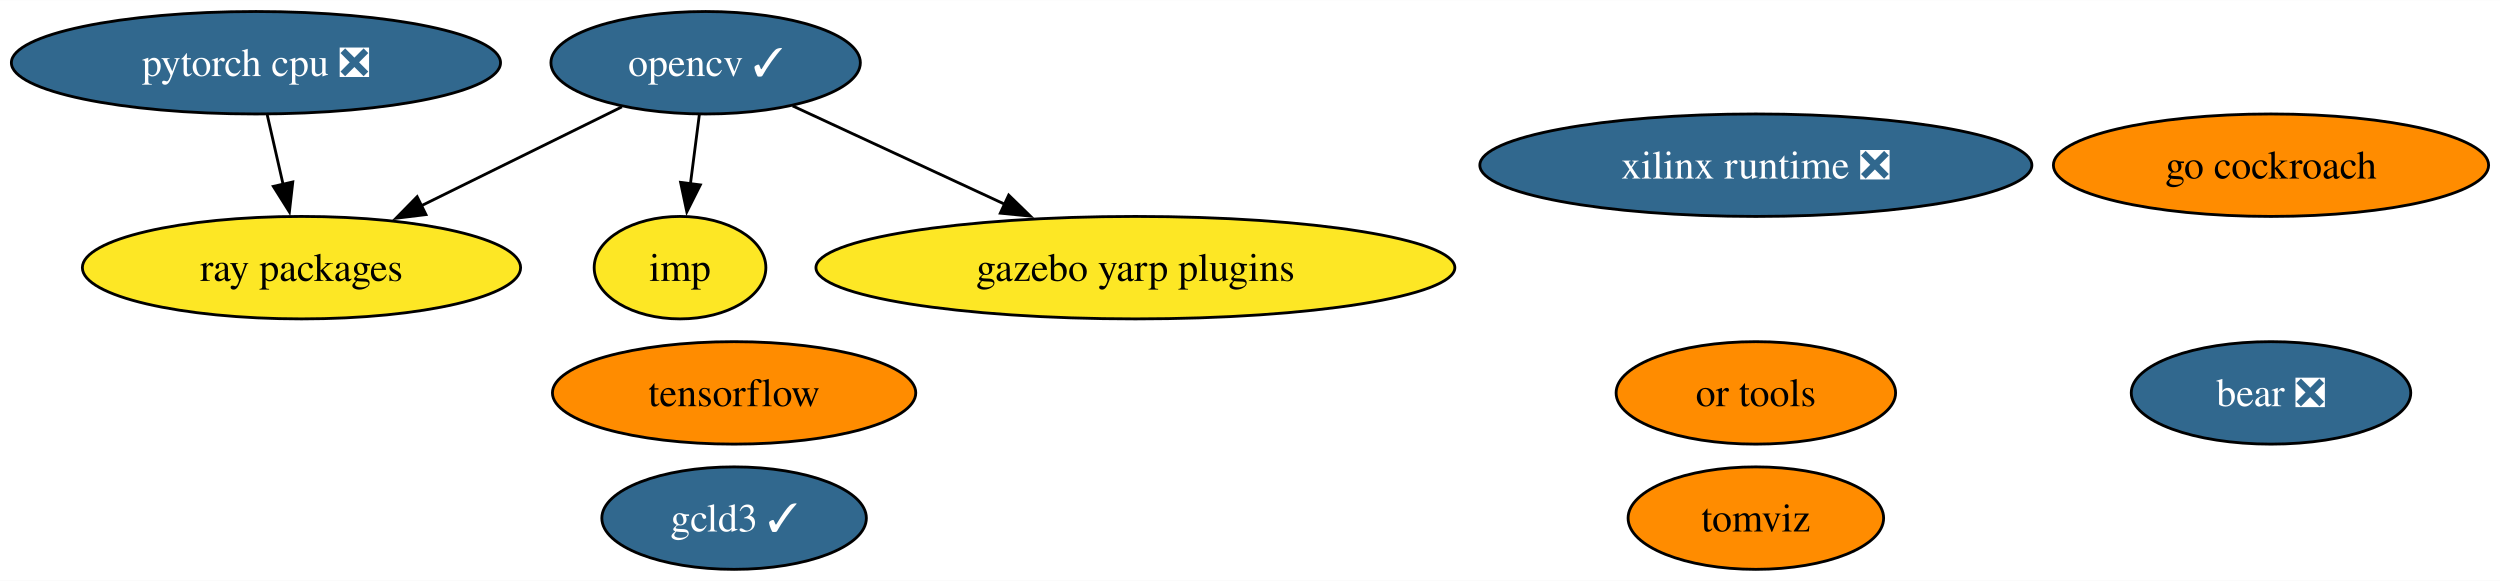
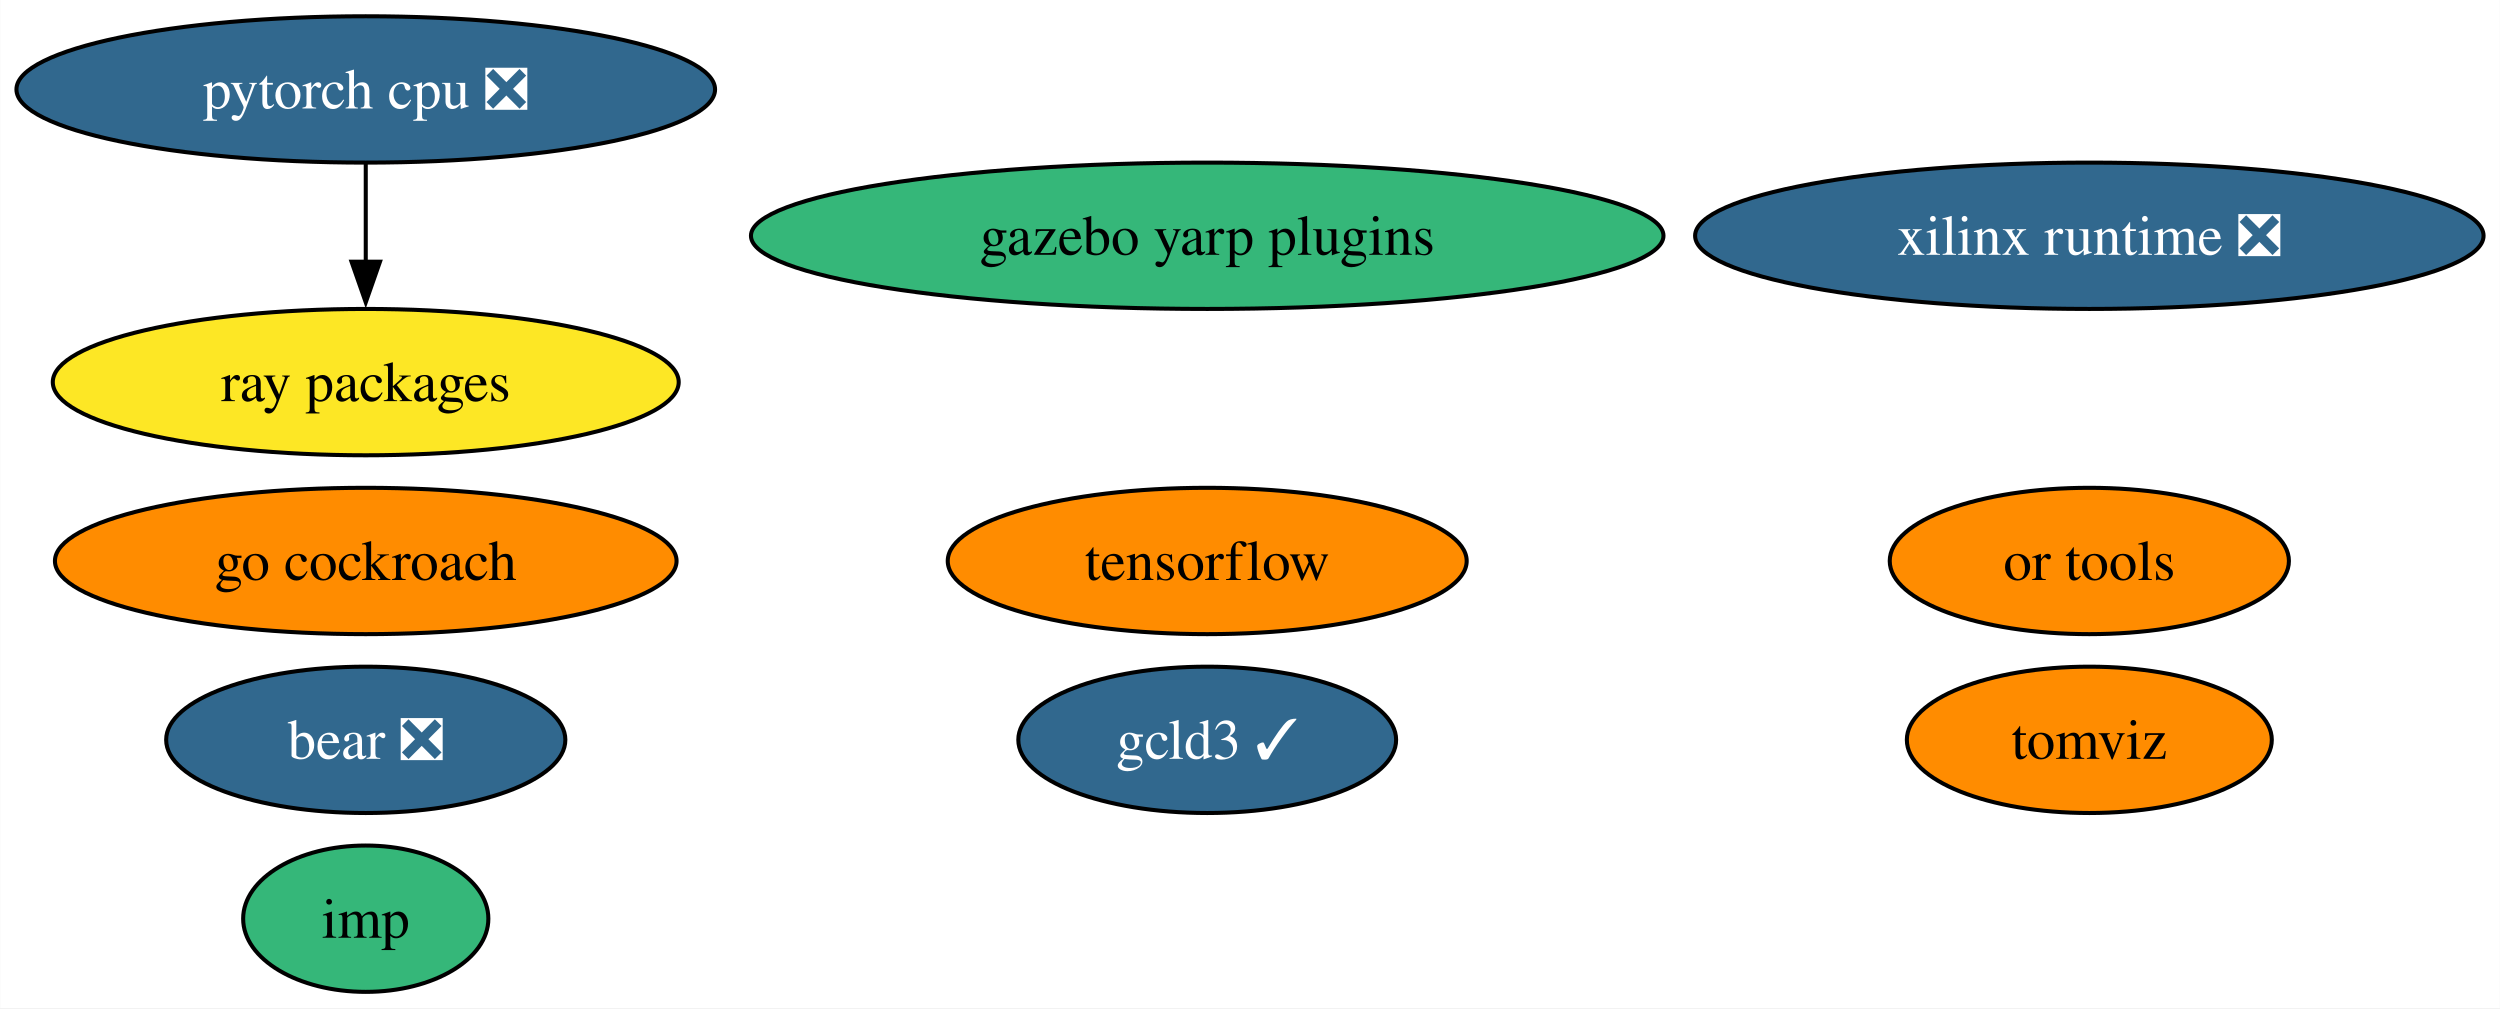
- <svg xmlns="http://www.w3.org/2000/svg" xmlns:xlink="http://www.w3.org/1999/xlink" width="878pt" height="204pt" viewBox="0.00 0.00 878.39 204.00">
-   <g id="graph0" class="graph" transform="scale(1 1) rotate(0) translate(4 200)">
-     <polygon fill="white" stroke="none" points="-4,4 -4,-200 874.39,-200 874.39,4 -4,4" />
+ <svg xmlns="http://www.w3.org/2000/svg" xmlns:xlink="http://www.w3.org/1999/xlink" width="615pt" height="248pt" viewBox="0.00 0.00 614.91 248.00">
+   <g id="graph0" class="graph" transform="scale(1 1) rotate(0) translate(4 244)">
+     <polygon fill="white" stroke="none" points="-4,4 -4,-244 610.91,-244 610.91,4 -4,4" />
    <g id="node1" class="node">
      <g id="a_node1">
-         <a xlink:href="https://github.com/conda-forge/opencv-feedstock/pull/407" xlink:title="opencv ✓">
-           <ellipse fill="#31688e" stroke="black" cx="243.93" cy="-178" rx="54.36" ry="18" />
-           <text text-anchor="middle" x="243.93" y="-173.32" font-family="Times,serif" font-size="14.00" fill="white">opencv ✓</text>
+         <a xlink:href="https://github.com/conda-forge/tensorflow-feedstock" xlink:title="tensorflow">
+           <ellipse fill="#ff8c00" stroke="black" cx="292.93" cy="-106" rx="63.83" ry="18" />
+           <text text-anchor="middle" x="292.93" y="-101.33" font-family="Times,serif" font-size="14.00">tensorflow</text>
+         </a>
+       </g>
+     </g>
+     <g id="node2" class="node">
+       <g id="a_node2">
+         <a xlink:href="https://github.com/conda-forge/pytorch-cpu-feedstock/pull/223" xlink:title="pytorch cpu ❎">
+           <ellipse fill="#31688e" stroke="black" cx="85.93" cy="-222" rx="85.93" ry="18" />
+           <text text-anchor="middle" x="85.93" y="-217.32" font-family="Times,serif" font-size="14.00" fill="white">pytorch cpu ❎</text>
+         </a>
+       </g>
+     </g>
+     <g id="node4" class="node">
+       <g id="a_node4">
+         <a xlink:href="https://github.com/conda-forge/ray-packages-feedstock" xlink:title="ray packages">
+           <ellipse fill="#fde725" stroke="black" cx="85.93" cy="-150" rx="76.99" ry="18" />
+           <text text-anchor="middle" x="85.93" y="-145.32" font-family="Times,serif" font-size="14.00">ray packages</text>
+         </a>
+       </g>
+     </g>
+     <g id="edge1" class="edge">
+       <path fill="none" stroke="black" d="M85.93,-203.7C85.93,-196.41 85.93,-187.73 85.93,-179.54" />
+       <polygon fill="black" stroke="black" points="89.43,-179.62 85.93,-169.62 82.43,-179.62 89.43,-179.62" />
+     </g>
+     <g id="node3" class="node">
+       <g id="a_node3">
+         <a xlink:href="https://github.com/conda-forge/go-cockroach-feedstock" xlink:title="go cockroach">
+           <ellipse fill="#ff8c00" stroke="black" cx="85.93" cy="-106" rx="76.46" ry="18" />
+           <text text-anchor="middle" x="85.93" y="-101.33" font-family="Times,serif" font-size="14.00">go cockroach</text>
        </a>
      </g>
    </g>
    <g id="node5" class="node">
      <g id="a_node5">
-         <a xlink:href="https://github.com/conda-forge/ray-packages-feedstock" xlink:title="ray packages">
-           <ellipse fill="#fde725" stroke="black" cx="101.93" cy="-106" rx="76.99" ry="18" />
-           <text text-anchor="middle" x="101.93" y="-101.33" font-family="Times,serif" font-size="14.00">ray packages</text>
-         </a>
-       </g>
-     </g>
-     <g id="edge3" class="edge">
-       <path fill="none" stroke="black" d="M214.51,-162.5C194.08,-152.43 166.56,-138.86 143.84,-127.66" />
-       <polygon fill="black" stroke="black" points="145.66,-124.65 135.14,-123.37 142.56,-130.93 145.66,-124.65" />
-     </g>
-     <g id="node7" class="node">
-       <g id="a_node7">
-         <a xlink:href="https://github.com/conda-forge/imp-feedstock" xlink:title="imp">
-           <ellipse fill="#fde725" stroke="black" cx="234.93" cy="-106" rx="30.16" ry="18" />
-           <text text-anchor="middle" x="234.93" y="-101.33" font-family="Times,serif" font-size="14.00">imp</text>
-         </a>
-       </g>
-     </g>
-     <g id="edge2" class="edge">
-       <path fill="none" stroke="black" d="M241.71,-159.7C240.76,-152.32 239.63,-143.52 238.56,-135.25" />
-       <polygon fill="black" stroke="black" points="242.07,-135.08 237.32,-125.61 235.13,-135.97 242.07,-135.08" />
-     </g>
-     <g id="node11" class="node">
-       <g id="a_node11">
-         <a xlink:href="https://github.com/conda-forge/gazebo-yarp-plugins-feedstock" xlink:title="gazebo yarp plugins">
-           <ellipse fill="#fde725" stroke="black" cx="394.93" cy="-106" rx="112.24" ry="18" />
-           <text text-anchor="middle" x="394.93" y="-101.33" font-family="Times,serif" font-size="14.00">gazebo yarp plugins</text>
-         </a>
-       </g>
-     </g>
-     <g id="edge1" class="edge">
-       <path fill="none" stroke="black" d="M274.49,-162.83C295.88,-152.92 324.85,-139.49 349.01,-128.29" />
-       <polygon fill="black" stroke="black" points="350.41,-131.5 358.01,-124.12 347.46,-125.15 350.41,-131.5" />
-     </g>
-     <g id="node2" class="node">
-       <g id="a_node2">
-         <a xlink:href="https://github.com/conda-forge/tensorflow-feedstock" xlink:title="tensorflow">
-           <ellipse fill="#ff8c00" stroke="black" cx="253.93" cy="-62" rx="63.83" ry="18" />
-           <text text-anchor="middle" x="253.93" y="-57.33" font-family="Times,serif" font-size="14.00">tensorflow</text>
-         </a>
-       </g>
-     </g>
-     <g id="node3" class="node">
-       <g id="a_node3">
-         <a xlink:href="https://github.com/conda-forge/pytorch-cpu-feedstock/pull/223" xlink:title="pytorch cpu ❎">
-           <ellipse fill="#31688e" stroke="black" cx="85.93" cy="-178" rx="85.93" ry="18" />
-           <text text-anchor="middle" x="85.93" y="-173.32" font-family="Times,serif" font-size="14.00" fill="white">pytorch cpu ❎</text>
-         </a>
-       </g>
-     </g>
-     <g id="edge4" class="edge">
-       <path fill="none" stroke="black" d="M89.89,-159.7C91.57,-152.32 93.58,-143.52 95.47,-135.25" />
-       <polygon fill="black" stroke="black" points="98.87,-136.11 97.68,-125.58 92.04,-134.55 98.87,-136.11" />
-     </g>
-     <g id="node4" class="node">
-       <g id="a_node4">
-         <a xlink:href="https://github.com/conda-forge/go-cockroach-feedstock" xlink:title="go cockroach">
-           <ellipse fill="#ff8c00" stroke="black" cx="793.93" cy="-142" rx="76.46" ry="18" />
-           <text text-anchor="middle" x="793.93" y="-137.32" font-family="Times,serif" font-size="14.00">go cockroach</text>
+         <a xlink:href="https://github.com/conda-forge/tomviz-feedstock" xlink:title="tomviz">
+           <ellipse fill="#ff8c00" stroke="black" cx="509.93" cy="-62" rx="44.89" ry="18" />
+           <text text-anchor="middle" x="509.93" y="-57.33" font-family="Times,serif" font-size="14.00">tomviz</text>
        </a>
      </g>
    </g>
    <g id="node6" class="node">
      <g id="a_node6">
-         <a xlink:href="https://github.com/conda-forge/tomviz-feedstock" xlink:title="tomviz">
-           <ellipse fill="#ff8c00" stroke="black" cx="612.93" cy="-18" rx="44.89" ry="18" />
-           <text text-anchor="middle" x="612.93" y="-13.32" font-family="Times,serif" font-size="14.00">tomviz</text>
+         <a xlink:href="https://github.com/conda-forge/imp-feedstock" xlink:title="imp">
+           <ellipse fill="#35b779" stroke="black" cx="85.93" cy="-18" rx="30.16" ry="18" />
+           <text text-anchor="middle" x="85.93" y="-13.32" font-family="Times,serif" font-size="14.00">imp</text>
+         </a>
+       </g>
+     </g>
+     <g id="node7" class="node">
+       <g id="a_node7">
+         <a xlink:href="https://github.com/conda-forge/or-tools-feedstock" xlink:title="or tools">
+           <ellipse fill="#ff8c00" stroke="black" cx="509.93" cy="-106" rx="49.1" ry="18" />
+           <text text-anchor="middle" x="509.93" y="-101.33" font-family="Times,serif" font-size="14.00">or tools</text>
        </a>
      </g>
    </g>
    <g id="node8" class="node">
      <g id="a_node8">
-         <a xlink:href="https://github.com/conda-forge/or-tools-feedstock" xlink:title="or tools">
-           <ellipse fill="#ff8c00" stroke="black" cx="612.93" cy="-62" rx="49.1" ry="18" />
-           <text text-anchor="middle" x="612.93" y="-57.33" font-family="Times,serif" font-size="14.00">or tools</text>
+         <a xlink:href="https://github.com/conda-forge/bear-feedstock/pull/46" xlink:title="bear ❎">
+           <ellipse fill="#31688e" stroke="black" cx="85.93" cy="-62" rx="49.1" ry="18" />
+           <text text-anchor="middle" x="85.93" y="-57.33" font-family="Times,serif" font-size="14.00" fill="white">bear ❎</text>
        </a>
      </g>
    </g>
    <g id="node9" class="node">
      <g id="a_node9">
-         <a xlink:href="https://github.com/conda-forge/bear-feedstock/pull/46" xlink:title="bear ❎">
-           <ellipse fill="#31688e" stroke="black" cx="793.93" cy="-62" rx="49.1" ry="18" />
-           <text text-anchor="middle" x="793.93" y="-57.33" font-family="Times,serif" font-size="14.00" fill="white">bear ❎</text>
+         <a xlink:href="https://github.com/conda-forge/xilinx-runtime-feedstock/pull/33" xlink:title="xilinx runtime ❎">
+           <ellipse fill="#31688e" stroke="black" cx="509.93" cy="-186" rx="96.98" ry="18" />
+           <text text-anchor="middle" x="509.93" y="-181.32" font-family="Times,serif" font-size="14.00" fill="white">xilinx runtime ❎</text>
        </a>
      </g>
    </g>
    <g id="node10" class="node">
      <g id="a_node10">
-         <a xlink:href="https://github.com/conda-forge/xilinx-runtime-feedstock/pull/33" xlink:title="xilinx runtime ❎">
-           <ellipse fill="#31688e" stroke="black" cx="612.93" cy="-142" rx="96.98" ry="18" />
-           <text text-anchor="middle" x="612.93" y="-137.32" font-family="Times,serif" font-size="14.00" fill="white">xilinx runtime ❎</text>
+         <a xlink:href="https://github.com/conda-forge/gazebo-yarp-plugins-feedstock" xlink:title="gazebo yarp plugins">
+           <ellipse fill="#35b779" stroke="black" cx="292.93" cy="-186" rx="112.24" ry="18" />
+           <text text-anchor="middle" x="292.93" y="-181.32" font-family="Times,serif" font-size="14.00">gazebo yarp plugins</text>
        </a>
      </g>
    </g>
-     <g id="node12" class="node">
-       <g id="a_node12">
+     <g id="node11" class="node">
+       <g id="a_node11">
        <a xlink:href="https://github.com/conda-forge/gcld3-feedstock/pull/8" xlink:title="gcld3 ✓">
-           <ellipse fill="#31688e" stroke="black" cx="253.93" cy="-18" rx="46.47" ry="18" />
-           <text text-anchor="middle" x="253.93" y="-13.32" font-family="Times,serif" font-size="14.00" fill="white">gcld3 ✓</text>
+           <ellipse fill="#31688e" stroke="black" cx="292.93" cy="-62" rx="46.47" ry="18" />
+           <text text-anchor="middle" x="292.93" y="-57.33" font-family="Times,serif" font-size="14.00" fill="white">gcld3 ✓</text>
        </a>
      </g>
    </g>
  </g>
</svg>
